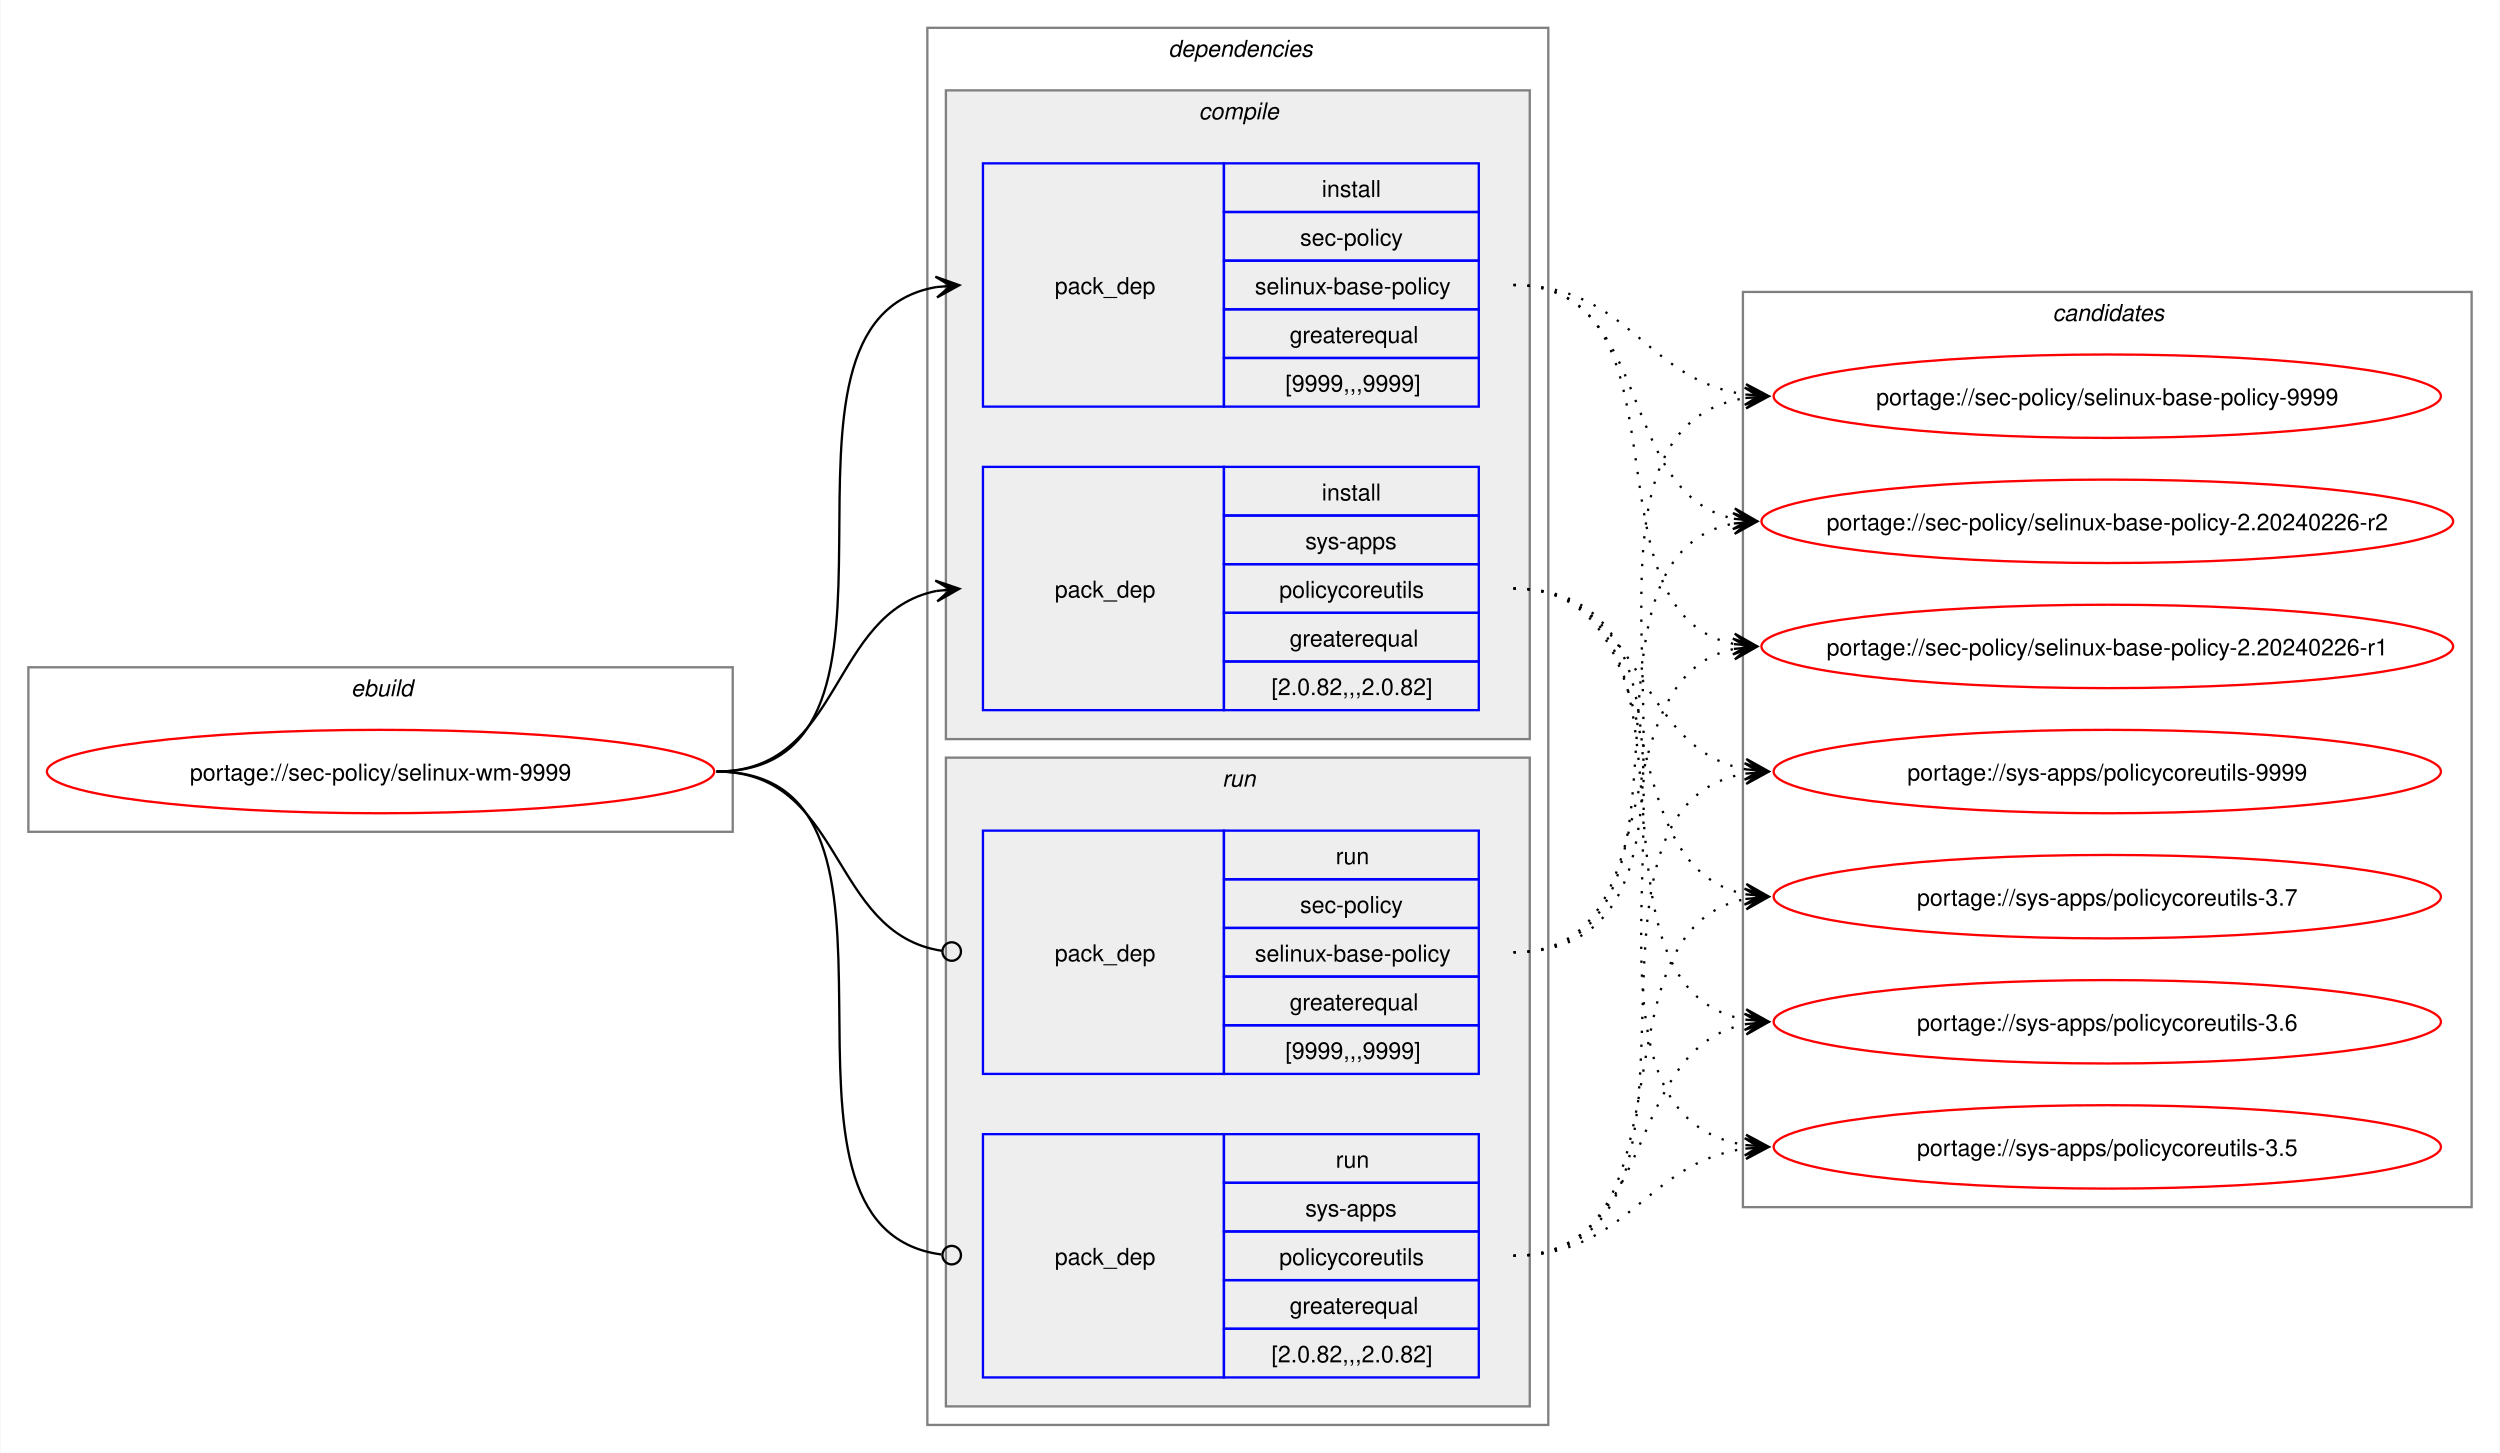
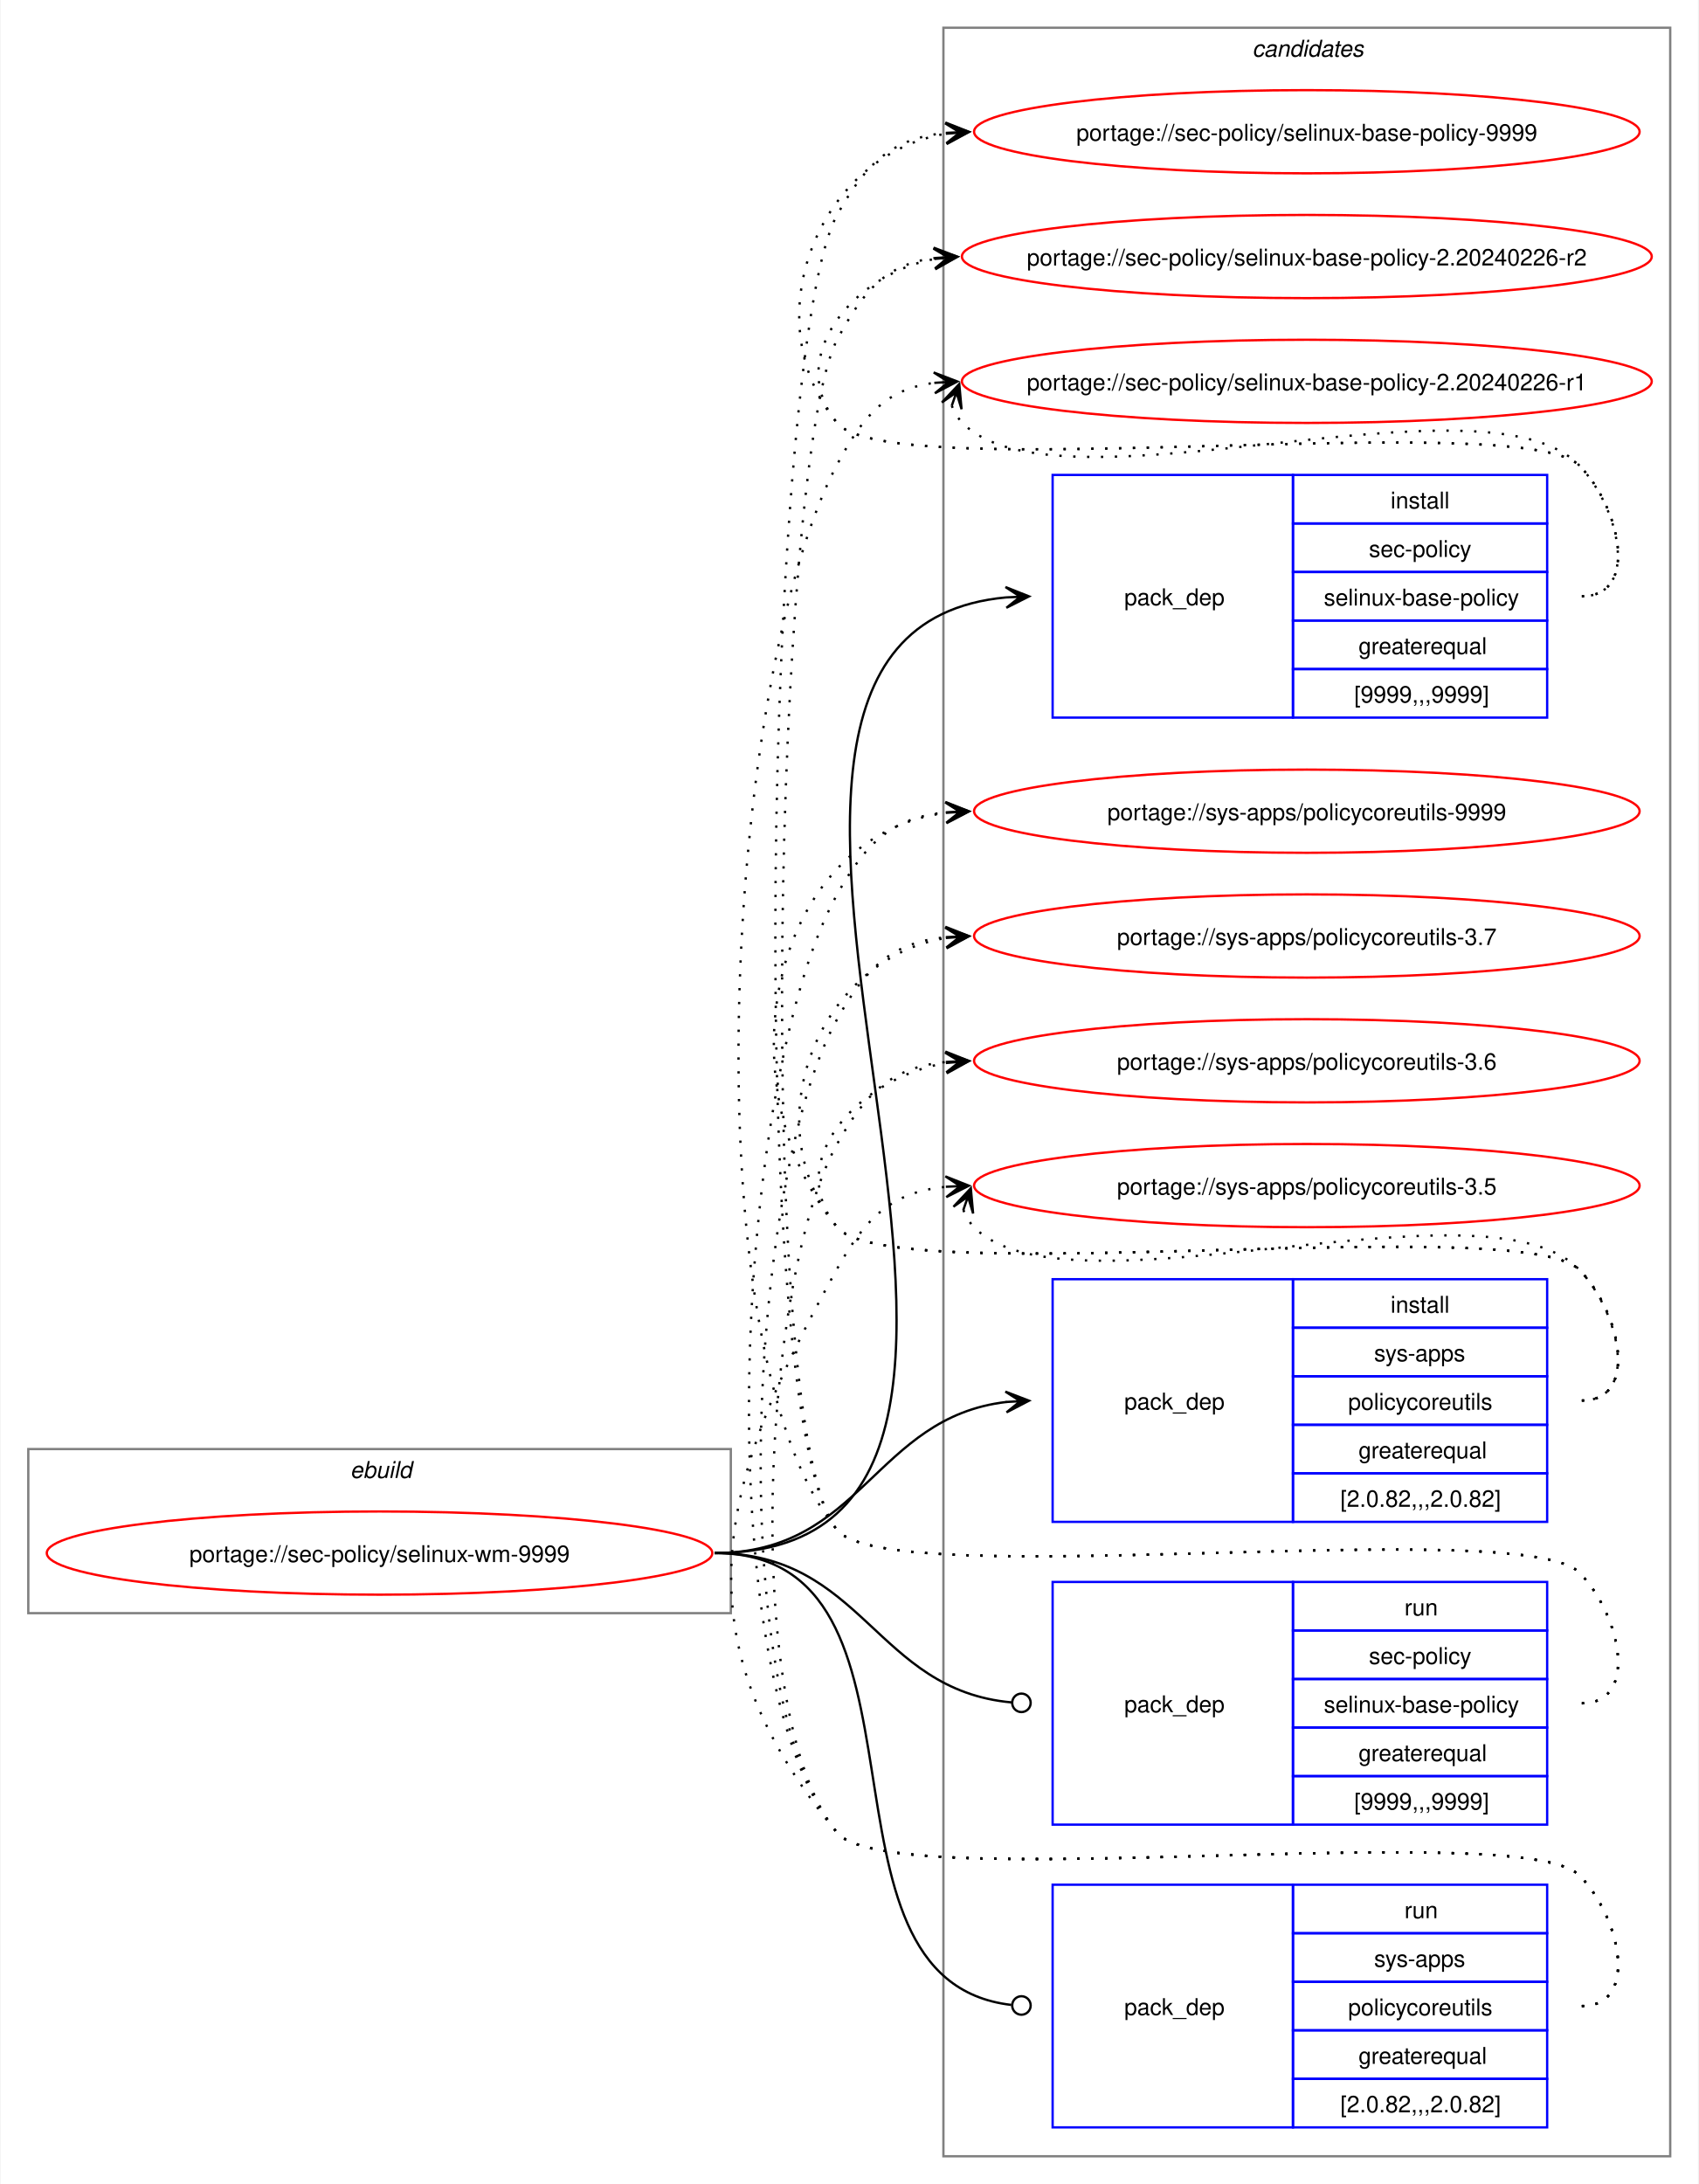
- <svg xmlns="http://www.w3.org/2000/svg" xmlns:xlink="http://www.w3.org/1999/xlink" width="1079pt" height="627pt" viewBox="0.00 0.00 1078.51 627.00">
-   <g id="graph0" class="graph" transform="scale(1 1) rotate(0) translate(4 623)">
-     <polygon fill="white" stroke="none" points="-4,4 -4,-623 1074.51,-623 1074.51,4 -4,4" />
+ <svg xmlns="http://www.w3.org/2000/svg" xmlns:xlink="http://www.w3.org/1999/xlink" width="735pt" height="945pt" viewBox="0.00 0.00 734.51 945.00">
+   <g id="graph0" class="graph" transform="scale(1 1) rotate(0) translate(4 941)">
+     <polygon fill="white" stroke="none" points="-4,4 -4,-941 730.51,-941 730.51,4 -4,4" />
+     <g id="clust10" class="cluster">
+       <polygon fill="none" stroke="gray" points="404,-8 404,-929 718.51,-929 718.51,-8 404,-8" />
+       <text text-anchor="start" x="537.63" y="-916.5" font-family="Helvetica,sans-Serif" font-style="italic" font-size="10.00">candidates</text>
+     </g>
    <g id="clust1" class="cluster">
-       <polygon fill="none" stroke="gray" points="8,-264 8,-335 312,-335 312,-264 8,-264" />
-       <text text-anchor="start" x="147.25" y="-322.5" font-family="Helvetica,sans-Serif" font-style="italic" font-size="10.00">ebuild</text>
-     </g>
-     <g id="clust2" class="cluster">
-       <polygon fill="none" stroke="gray" points="396,-8 396,-611 664,-611 664,-8 396,-8" />
-       <text text-anchor="start" x="500" y="-598.5" font-family="Helvetica,sans-Serif" font-style="italic" font-size="10.00">dependencies</text>
-     </g>
-     <g id="clust3" class="cluster">
-       <polygon fill="#eeeeee" stroke="gray" points="404,-304 404,-584 656,-584 656,-304 404,-304" />
-       <text text-anchor="start" x="513.12" y="-571.5" font-family="Helvetica,sans-Serif" font-style="italic" font-size="10.00">compile</text>
-     </g>
-     <g id="clust7" class="cluster">
-       <polygon fill="#eeeeee" stroke="gray" points="404,-16 404,-296 656,-296 656,-16 404,-16" />
-       <text text-anchor="start" x="523.25" y="-283.5" font-family="Helvetica,sans-Serif" font-style="italic" font-size="10.00">run</text>
-     </g>
-     <g id="clust10" class="cluster">
-       <polygon fill="none" stroke="gray" points="748,-102 748,-497 1062.51,-497 1062.51,-102 748,-102" />
-       <text text-anchor="start" x="881.63" y="-484.5" font-family="Helvetica,sans-Serif" font-style="italic" font-size="10.00">candidates</text>
+       <polygon fill="none" stroke="gray" points="8,-243 8,-314 312,-314 312,-243 8,-243" />
+       <text text-anchor="start" x="147.25" y="-301.5" font-family="Helvetica,sans-Serif" font-style="italic" font-size="10.00">ebuild</text>
    </g>
    <g id="node1" class="node">
      <g id="a_node1">
        <a xlink:href="../sec-policy/selinux-wm-9999.svg" xlink:title="portage://sec-policy/selinux-wm-9999">
-           <ellipse fill="none" stroke="red" cx="160" cy="-290" rx="144" ry="18" />
-           <text text-anchor="middle" x="160" y="-286.12" font-family="Helvetica,sans-Serif" font-size="10.00">portage://sec-policy/selinux-wm-9999</text>
+           <ellipse fill="none" stroke="red" cx="160" cy="-269" rx="144" ry="18" />
+           <text text-anchor="middle" x="160" y="-265.12" font-family="Helvetica,sans-Serif" font-size="10.00">portage://sec-policy/selinux-wm-9999</text>
        </a>
      </g>
    </g>
    <g id="node2" class="node">
-       <polygon fill="none" stroke="blue" points="420,-447.5 420,-552.5 524,-552.5 524,-447.5 420,-447.5" />
-       <text text-anchor="start" x="451" y="-496.12" font-family="Helvetica,sans-Serif" font-size="10.00">pack_dep</text>
-       <polygon fill="none" stroke="blue" points="524,-531.5 524,-552.5 634,-552.5 634,-531.5 524,-531.5" />
-       <text text-anchor="start" x="566.25" y="-538" font-family="Helvetica,sans-Serif" font-size="10.00">install</text>
-       <polygon fill="none" stroke="blue" points="524,-510.5 524,-531.5 634,-531.5 634,-510.5 524,-510.5" />
-       <text text-anchor="start" x="556.87" y="-517" font-family="Helvetica,sans-Serif" font-size="10.00">sec-policy</text>
-       <polygon fill="none" stroke="blue" points="524,-489.5 524,-510.5 634,-510.5 634,-489.5 524,-489.5" />
-       <text text-anchor="start" x="537.37" y="-496" font-family="Helvetica,sans-Serif" font-size="10.00">selinux-base-policy</text>
-       <polygon fill="none" stroke="blue" points="524,-468.5 524,-489.5 634,-489.5 634,-468.5 524,-468.5" />
-       <text text-anchor="start" x="552.37" y="-475" font-family="Helvetica,sans-Serif" font-size="10.00">greaterequal</text>
-       <polygon fill="none" stroke="blue" points="524,-447.5 524,-468.5 634,-468.5 634,-447.5 524,-447.5" />
-       <text text-anchor="start" x="550.5" y="-454" font-family="Helvetica,sans-Serif" font-size="10.00">[9999,,,9999]</text>
+       <polygon fill="none" stroke="blue" points="451.26,-630.5 451.26,-735.5 555.26,-735.5 555.26,-630.5 451.26,-630.5" />
+       <text text-anchor="start" x="482.26" y="-679.12" font-family="Helvetica,sans-Serif" font-size="10.00">pack_dep</text>
+       <polygon fill="none" stroke="blue" points="555.26,-714.5 555.26,-735.5 665.26,-735.5 665.26,-714.5 555.26,-714.5" />
+       <text text-anchor="start" x="597.51" y="-721" font-family="Helvetica,sans-Serif" font-size="10.00">install</text>
+       <polygon fill="none" stroke="blue" points="555.26,-693.5 555.26,-714.5 665.26,-714.5 665.26,-693.5 555.26,-693.5" />
+       <text text-anchor="start" x="588.13" y="-700" font-family="Helvetica,sans-Serif" font-size="10.00">sec-policy</text>
+       <polygon fill="none" stroke="blue" points="555.26,-672.5 555.26,-693.5 665.26,-693.5 665.26,-672.5 555.26,-672.5" />
+       <text text-anchor="start" x="568.63" y="-679" font-family="Helvetica,sans-Serif" font-size="10.00">selinux-base-policy</text>
+       <polygon fill="none" stroke="blue" points="555.26,-651.5 555.26,-672.5 665.26,-672.5 665.26,-651.5 555.26,-651.5" />
+       <text text-anchor="start" x="583.63" y="-658" font-family="Helvetica,sans-Serif" font-size="10.00">greaterequal</text>
+       <polygon fill="none" stroke="blue" points="555.26,-630.5 555.26,-651.5 665.26,-651.5 665.26,-630.5 555.26,-630.5" />
+       <text text-anchor="start" x="581.76" y="-637" font-family="Helvetica,sans-Serif" font-size="10.00">[9999,,,9999]</text>
    </g>
    <g id="edge1" class="edge">
-       <path fill="none" stroke="black" d="M305,-290C405.57,-290 314,-484.31 399.94,-499.11" />
-       <polygon fill="black" stroke="black" points="409.79,-499.9 399.46,-503.59 406.02,-499.6 399.82,-499.1 399.82,-499.1 399.82,-499.1 406.02,-499.6 400.18,-494.61 409.79,-499.9" />
+       <path fill="none" stroke="black" d="M305,-269C494.97,-269 258.26,-666.59 431.14,-682.51" />
+       <polygon fill="black" stroke="black" points="441.04,-682.95 430.85,-687 437.26,-682.78 431.05,-682.5 431.05,-682.5 431.05,-682.5 437.26,-682.78 431.25,-678.01 441.04,-682.95" />
    </g>
    <g id="node3" class="node">
-       <polygon fill="none" stroke="blue" points="420,-316.5 420,-421.5 524,-421.5 524,-316.5 420,-316.5" />
-       <text text-anchor="start" x="451" y="-365.12" font-family="Helvetica,sans-Serif" font-size="10.00">pack_dep</text>
-       <polygon fill="none" stroke="blue" points="524,-400.5 524,-421.5 634,-421.5 634,-400.5 524,-400.5" />
-       <text text-anchor="start" x="566.25" y="-407" font-family="Helvetica,sans-Serif" font-size="10.00">install</text>
-       <polygon fill="none" stroke="blue" points="524,-379.5 524,-400.5 634,-400.5 634,-379.5 524,-379.5" />
-       <text text-anchor="start" x="559.12" y="-386" font-family="Helvetica,sans-Serif" font-size="10.00">sys-apps</text>
-       <polygon fill="none" stroke="blue" points="524,-358.5 524,-379.5 634,-379.5 634,-358.5 524,-358.5" />
-       <text text-anchor="start" x="547.87" y="-365" font-family="Helvetica,sans-Serif" font-size="10.00">policycoreutils</text>
-       <polygon fill="none" stroke="blue" points="524,-337.5 524,-358.5 634,-358.5 634,-337.5 524,-337.5" />
-       <text text-anchor="start" x="552.37" y="-344" font-family="Helvetica,sans-Serif" font-size="10.00">greaterequal</text>
-       <polygon fill="none" stroke="blue" points="524,-316.5 524,-337.5 634,-337.5 634,-316.5 524,-316.5" />
-       <text text-anchor="start" x="544.5" y="-323" font-family="Helvetica,sans-Serif" font-size="10.00">[2.0.82,,,2.0.82]</text>
+       <polygon fill="none" stroke="blue" points="451.26,-282.5 451.26,-387.5 555.26,-387.5 555.26,-282.5 451.26,-282.5" />
+       <text text-anchor="start" x="482.26" y="-331.12" font-family="Helvetica,sans-Serif" font-size="10.00">pack_dep</text>
+       <polygon fill="none" stroke="blue" points="555.26,-366.5 555.26,-387.5 665.26,-387.5 665.26,-366.5 555.26,-366.5" />
+       <text text-anchor="start" x="597.51" y="-373" font-family="Helvetica,sans-Serif" font-size="10.00">install</text>
+       <polygon fill="none" stroke="blue" points="555.26,-345.5 555.26,-366.5 665.26,-366.5 665.26,-345.5 555.26,-345.5" />
+       <text text-anchor="start" x="590.38" y="-352" font-family="Helvetica,sans-Serif" font-size="10.00">sys-apps</text>
+       <polygon fill="none" stroke="blue" points="555.26,-324.5 555.26,-345.5 665.26,-345.5 665.26,-324.5 555.26,-324.5" />
+       <text text-anchor="start" x="579.13" y="-331" font-family="Helvetica,sans-Serif" font-size="10.00">policycoreutils</text>
+       <polygon fill="none" stroke="blue" points="555.26,-303.5 555.26,-324.5 665.26,-324.5 665.26,-303.5 555.26,-303.5" />
+       <text text-anchor="start" x="583.63" y="-310" font-family="Helvetica,sans-Serif" font-size="10.00">greaterequal</text>
+       <polygon fill="none" stroke="blue" points="555.26,-282.5 555.26,-303.5 665.26,-303.5 665.26,-282.5 555.26,-282.5" />
+       <text text-anchor="start" x="575.76" y="-289" font-family="Helvetica,sans-Serif" font-size="10.00">[2.0.82,,,2.0.82]</text>
    </g>
    <g id="edge2" class="edge">
-       <path fill="none" stroke="black" d="M305,-290C359.74,-290 353.49,-358.57 399.89,-367.94" />
-       <polygon fill="black" stroke="black" points="409.79,-368.88 399.41,-372.42 406.02,-368.53 399.83,-367.94 399.83,-367.94 399.83,-367.94 406.02,-368.53 400.26,-363.46 409.79,-368.88" />
+       <path fill="none" stroke="black" d="M305,-269C368.85,-269 374.14,-327.74 431.36,-334.39" />
+       <polygon fill="black" stroke="black" points="441.04,-334.93 430.8,-338.86 437.26,-334.72 431.05,-334.37 431.05,-334.37 431.05,-334.37 437.26,-334.72 431.31,-329.88 441.04,-334.93" />
    </g>
    <g id="node4" class="node">
-       <polygon fill="none" stroke="blue" points="420,-159.5 420,-264.5 524,-264.5 524,-159.5 420,-159.5" />
-       <text text-anchor="start" x="451" y="-208.12" font-family="Helvetica,sans-Serif" font-size="10.00">pack_dep</text>
-       <polygon fill="none" stroke="blue" points="524,-243.5 524,-264.5 634,-264.5 634,-243.5 524,-243.5" />
-       <text text-anchor="start" x="572.25" y="-250" font-family="Helvetica,sans-Serif" font-size="10.00">run</text>
-       <polygon fill="none" stroke="blue" points="524,-222.5 524,-243.5 634,-243.5 634,-222.5 524,-222.5" />
-       <text text-anchor="start" x="556.87" y="-229" font-family="Helvetica,sans-Serif" font-size="10.00">sec-policy</text>
-       <polygon fill="none" stroke="blue" points="524,-201.5 524,-222.5 634,-222.5 634,-201.5 524,-201.5" />
-       <text text-anchor="start" x="537.37" y="-208" font-family="Helvetica,sans-Serif" font-size="10.00">selinux-base-policy</text>
-       <polygon fill="none" stroke="blue" points="524,-180.5 524,-201.5 634,-201.5 634,-180.5 524,-180.5" />
-       <text text-anchor="start" x="552.37" y="-187" font-family="Helvetica,sans-Serif" font-size="10.00">greaterequal</text>
-       <polygon fill="none" stroke="blue" points="524,-159.5 524,-180.5 634,-180.5 634,-159.5 524,-159.5" />
-       <text text-anchor="start" x="550.5" y="-166" font-family="Helvetica,sans-Serif" font-size="10.00">[9999,,,9999]</text>
+       <polygon fill="none" stroke="blue" points="451.26,-151.5 451.26,-256.5 555.26,-256.5 555.26,-151.5 451.26,-151.5" />
+       <text text-anchor="start" x="482.26" y="-200.12" font-family="Helvetica,sans-Serif" font-size="10.00">pack_dep</text>
+       <polygon fill="none" stroke="blue" points="555.26,-235.5 555.26,-256.5 665.26,-256.5 665.26,-235.5 555.26,-235.5" />
+       <text text-anchor="start" x="603.51" y="-242" font-family="Helvetica,sans-Serif" font-size="10.00">run</text>
+       <polygon fill="none" stroke="blue" points="555.26,-214.5 555.26,-235.5 665.26,-235.5 665.26,-214.5 555.26,-214.5" />
+       <text text-anchor="start" x="588.13" y="-221" font-family="Helvetica,sans-Serif" font-size="10.00">sec-policy</text>
+       <polygon fill="none" stroke="blue" points="555.26,-193.5 555.26,-214.5 665.26,-214.5 665.26,-193.5 555.26,-193.5" />
+       <text text-anchor="start" x="568.63" y="-200" font-family="Helvetica,sans-Serif" font-size="10.00">selinux-base-policy</text>
+       <polygon fill="none" stroke="blue" points="555.26,-172.5 555.26,-193.5 665.26,-193.5 665.26,-172.5 555.26,-172.5" />
+       <text text-anchor="start" x="583.63" y="-179" font-family="Helvetica,sans-Serif" font-size="10.00">greaterequal</text>
+       <polygon fill="none" stroke="blue" points="555.26,-151.5 555.26,-172.5 665.26,-172.5 665.26,-151.5 555.26,-151.5" />
+       <text text-anchor="start" x="581.76" y="-158" font-family="Helvetica,sans-Serif" font-size="10.00">[9999,,,9999]</text>
    </g>
    <g id="edge3" class="edge">
-       <path fill="none" stroke="black" d="M305,-290C360.41,-290 353.47,-220.01 402.31,-212.63" />
-       <ellipse fill="none" stroke="black" cx="406.51" cy="-212.32" rx="4" ry="4" />
+       <path fill="none" stroke="black" d="M305,-269C369.47,-269 374.42,-209.71 433.54,-204.38" />
+       <ellipse fill="none" stroke="black" cx="437.76" cy="-204.2" rx="4" ry="4" />
    </g>
    <g id="node5" class="node">
-       <polygon fill="none" stroke="blue" points="420,-28.5 420,-133.5 524,-133.5 524,-28.5 420,-28.5" />
-       <text text-anchor="start" x="451" y="-77.12" font-family="Helvetica,sans-Serif" font-size="10.00">pack_dep</text>
-       <polygon fill="none" stroke="blue" points="524,-112.5 524,-133.5 634,-133.5 634,-112.5 524,-112.5" />
-       <text text-anchor="start" x="572.25" y="-119" font-family="Helvetica,sans-Serif" font-size="10.00">run</text>
-       <polygon fill="none" stroke="blue" points="524,-91.5 524,-112.5 634,-112.5 634,-91.5 524,-91.5" />
-       <text text-anchor="start" x="559.12" y="-98" font-family="Helvetica,sans-Serif" font-size="10.00">sys-apps</text>
-       <polygon fill="none" stroke="blue" points="524,-70.5 524,-91.5 634,-91.5 634,-70.5 524,-70.5" />
-       <text text-anchor="start" x="547.87" y="-77" font-family="Helvetica,sans-Serif" font-size="10.00">policycoreutils</text>
-       <polygon fill="none" stroke="blue" points="524,-49.5 524,-70.5 634,-70.5 634,-49.5 524,-49.5" />
-       <text text-anchor="start" x="552.37" y="-56" font-family="Helvetica,sans-Serif" font-size="10.00">greaterequal</text>
-       <polygon fill="none" stroke="blue" points="524,-28.5 524,-49.5 634,-49.5 634,-28.5 524,-28.5" />
-       <text text-anchor="start" x="544.5" y="-35" font-family="Helvetica,sans-Serif" font-size="10.00">[2.0.82,,,2.0.82]</text>
+       <polygon fill="none" stroke="blue" points="451.26,-20.5 451.26,-125.5 555.26,-125.5 555.26,-20.5 451.26,-20.5" />
+       <text text-anchor="start" x="482.26" y="-69.12" font-family="Helvetica,sans-Serif" font-size="10.00">pack_dep</text>
+       <polygon fill="none" stroke="blue" points="555.26,-104.5 555.26,-125.5 665.26,-125.5 665.26,-104.5 555.26,-104.5" />
+       <text text-anchor="start" x="603.51" y="-111" font-family="Helvetica,sans-Serif" font-size="10.00">run</text>
+       <polygon fill="none" stroke="blue" points="555.26,-83.5 555.26,-104.5 665.26,-104.5 665.26,-83.5 555.26,-83.5" />
+       <text text-anchor="start" x="590.38" y="-90" font-family="Helvetica,sans-Serif" font-size="10.00">sys-apps</text>
+       <polygon fill="none" stroke="blue" points="555.26,-62.5 555.26,-83.5 665.26,-83.5 665.26,-62.5 555.26,-62.5" />
+       <text text-anchor="start" x="579.13" y="-69" font-family="Helvetica,sans-Serif" font-size="10.00">policycoreutils</text>
+       <polygon fill="none" stroke="blue" points="555.26,-41.5 555.26,-62.5 665.26,-62.5 665.26,-41.5 555.26,-41.5" />
+       <text text-anchor="start" x="583.63" y="-48" font-family="Helvetica,sans-Serif" font-size="10.00">greaterequal</text>
+       <polygon fill="none" stroke="blue" points="555.26,-20.5 555.26,-41.5 665.26,-41.5 665.26,-20.5 555.26,-20.5" />
+       <text text-anchor="start" x="575.76" y="-27" font-family="Helvetica,sans-Serif" font-size="10.00">[2.0.82,,,2.0.82]</text>
    </g>
    <g id="edge4" class="edge">
-       <path fill="none" stroke="black" d="M305,-290C406,-290 312.85,-93.46 402.1,-81.56" />
-       <ellipse fill="none" stroke="black" cx="406.51" cy="-81.28" rx="4" ry="4" />
+       <path fill="none" stroke="black" d="M305,-269C408.23,-269 340.17,-84.32 433.37,-73.49" />
+       <ellipse fill="none" stroke="black" cx="437.76" cy="-73.25" rx="4" ry="4" />
    </g>
    <g id="node6" class="node">
      <g id="a_node6">
        <a xlink:href="../sec-policy/selinux-base-policy-9999.svg" xlink:title="portage://sec-policy/selinux-base-policy-9999">
-           <ellipse fill="none" stroke="red" cx="905.26" cy="-452" rx="144" ry="18" />
-           <text text-anchor="middle" x="905.26" y="-448.12" font-family="Helvetica,sans-Serif" font-size="10.00">portage://sec-policy/selinux-base-policy-9999</text>
+           <ellipse fill="none" stroke="red" cx="561.26" cy="-884" rx="144" ry="18" />
+           <text text-anchor="middle" x="561.26" y="-880.12" font-family="Helvetica,sans-Serif" font-size="10.00">portage://sec-policy/selinux-base-policy-9999</text>
        </a>
      </g>
    </g>
    <g id="edge5" class="edge">
-       <path fill="none" stroke="black" stroke-dasharray="1,5" d="M649,-500C698.96,-500 705.63,-458.69 749.33,-452.72" />
-       <polygon fill="black" stroke="black" points="759.04,-452.08 749.36,-457.22 755.27,-452.33 749.06,-452.73 749.06,-452.73 749.06,-452.73 755.27,-452.33 748.77,-448.24 759.04,-452.08" />
+       <path fill="none" stroke="black" stroke-dasharray="1,5" d="M680.26,-683C705.37,-683 696.86,-721.59 679.26,-739.5 654.19,-764.99 380.73,-730.4 358,-758 321.16,-802.75 350.5,-874.62 405.34,-883.16" />
+       <polygon fill="black" stroke="black" points="415.04,-883.91 404.73,-887.63 411.27,-883.62 405.07,-883.14 405.07,-883.14 405.07,-883.14 411.27,-883.62 405.41,-878.65 415.04,-883.91" />
    </g>
    <g id="node7" class="node">
      <g id="a_node7">
        <a xlink:href="../sec-policy/selinux-base-policy-2.20240226-r2.svg" xlink:title="portage://sec-policy/selinux-base-policy-2.20240226-r2">
-           <ellipse fill="none" stroke="red" cx="905.26" cy="-398" rx="149.26" ry="18" />
-           <text text-anchor="middle" x="905.26" y="-394.12" font-family="Helvetica,sans-Serif" font-size="10.00">portage://sec-policy/selinux-base-policy-2.20240226-r2</text>
+           <ellipse fill="none" stroke="red" cx="561.26" cy="-830" rx="149.26" ry="18" />
+           <text text-anchor="middle" x="561.26" y="-826.12" font-family="Helvetica,sans-Serif" font-size="10.00">portage://sec-policy/selinux-base-policy-2.20240226-r2</text>
        </a>
      </g>
    </g>
    <g id="edge6" class="edge">
-       <path fill="none" stroke="black" stroke-dasharray="1,5" d="M649,-500C710.5,-500 692.45,-409.98 744.32,-399.08" />
-       <polygon fill="black" stroke="black" points="754.04,-398.12 744.53,-403.58 750.28,-398.49 744.09,-399.1 744.09,-399.1 744.09,-399.1 750.28,-398.49 743.65,-394.62 754.04,-398.12" />
+       <path fill="none" stroke="black" stroke-dasharray="1,5" d="M680.26,-683C705.37,-683 696.86,-721.59 679.26,-739.5 654.19,-764.99 380.73,-730.4 358,-758 335.07,-785.85 364.75,-822.35 400.14,-828.95" />
+       <polygon fill="black" stroke="black" points="410.04,-829.89 399.66,-833.43 406.28,-829.53 400.09,-828.95 400.09,-828.95 400.09,-828.95 406.28,-829.53 400.51,-824.47 410.04,-829.89" />
    </g>
    <g id="node8" class="node">
      <g id="a_node8">
        <a xlink:href="../sec-policy/selinux-base-policy-2.20240226-r1.svg" xlink:title="portage://sec-policy/selinux-base-policy-2.20240226-r1">
-           <ellipse fill="none" stroke="red" cx="905.26" cy="-344" rx="149.26" ry="18" />
-           <text text-anchor="middle" x="905.26" y="-340.12" font-family="Helvetica,sans-Serif" font-size="10.00">portage://sec-policy/selinux-base-policy-2.20240226-r1</text>
+           <ellipse fill="none" stroke="red" cx="561.26" cy="-776" rx="149.26" ry="18" />
+           <text text-anchor="middle" x="561.26" y="-772.12" font-family="Helvetica,sans-Serif" font-size="10.00">portage://sec-policy/selinux-base-policy-2.20240226-r1</text>
        </a>
      </g>
    </g>
    <g id="edge7" class="edge">
-       <path fill="none" stroke="black" stroke-dasharray="1,5" d="M649,-500C728.96,-500 676.82,-358.28 744.39,-345" />
-       <polygon fill="black" stroke="black" points="754.04,-344.11 744.49,-349.51 750.28,-344.46 744.08,-345.02 744.08,-345.02 744.08,-345.02 750.28,-344.46 743.67,-340.54 754.04,-344.11" />
+       <path fill="none" stroke="black" stroke-dasharray="1,5" d="M407.62,-765.45C408.65,-762.7 410.32,-759.96 412.26,-758 454.02,-715.66 638.3,-782.62 679.26,-739.5 696.55,-721.29 705.37,-683 680.26,-683" />
+       <polygon fill="black" stroke="black" points="410.86,-774.85 403.34,-766.86 409.63,-771.27 407.6,-765.39 407.6,-765.39 407.6,-765.39 409.63,-771.27 411.85,-763.93 410.86,-774.85" />
    </g>
    <g id="node9" class="node">
      <g id="a_node9">
        <a xlink:href="../sys-apps/policycoreutils-9999.svg" xlink:title="portage://sys-apps/policycoreutils-9999">
-           <ellipse fill="none" stroke="red" cx="905.26" cy="-290" rx="144" ry="18" />
-           <text text-anchor="middle" x="905.26" y="-286.12" font-family="Helvetica,sans-Serif" font-size="10.00">portage://sys-apps/policycoreutils-9999</text>
+           <ellipse fill="none" stroke="red" cx="561.26" cy="-590" rx="144" ry="18" />
+           <text text-anchor="middle" x="561.26" y="-586.12" font-family="Helvetica,sans-Serif" font-size="10.00">portage://sys-apps/policycoreutils-9999</text>
        </a>
      </g>
    </g>
    <g id="edge8" class="edge">
-       <path fill="none" stroke="black" stroke-dasharray="1,5" d="M649,-369C705.74,-369 700.61,-299.86 749.37,-290.94" />
-       <polygon fill="black" stroke="black" points="759.04,-290.11 749.47,-295.45 755.27,-290.43 749.08,-290.97 749.08,-290.97 749.08,-290.97 755.27,-290.43 748.69,-286.48 759.04,-290.11" />
+       <path fill="none" stroke="black" stroke-dasharray="1,5" d="M680.26,-335C705.37,-335 696.86,-373.59 679.26,-391.5 654.19,-416.99 380.73,-382.4 358,-410 306.96,-472 329.85,-579.76 405.27,-589.32" />
+       <polygon fill="black" stroke="black" points="415.04,-589.92 404.78,-593.8 411.27,-589.69 405.06,-589.31 405.06,-589.31 405.06,-589.31 411.27,-589.69 405.34,-584.81 415.04,-589.92" />
    </g>
    <g id="node10" class="node">
      <g id="a_node10">
        <a xlink:href="../sys-apps/policycoreutils-3.7.svg" xlink:title="portage://sys-apps/policycoreutils-3.7">
-           <ellipse fill="none" stroke="red" cx="905.26" cy="-236" rx="144" ry="18" />
-           <text text-anchor="middle" x="905.26" y="-232.12" font-family="Helvetica,sans-Serif" font-size="10.00">portage://sys-apps/policycoreutils-3.7</text>
+           <ellipse fill="none" stroke="red" cx="561.26" cy="-536" rx="144" ry="18" />
+           <text text-anchor="middle" x="561.26" y="-532.12" font-family="Helvetica,sans-Serif" font-size="10.00">portage://sys-apps/policycoreutils-3.7</text>
        </a>
      </g>
    </g>
    <g id="edge9" class="edge">
-       <path fill="none" stroke="black" stroke-dasharray="1,5" d="M649,-369C722.15,-369 687.24,-249.16 749.41,-236.99" />
-       <polygon fill="black" stroke="black" points="759.04,-236.11 749.49,-241.51 755.28,-236.46 749.08,-237.02 749.08,-237.02 749.08,-237.02 755.28,-236.46 748.67,-232.54 759.04,-236.11" />
+       <path fill="none" stroke="black" stroke-dasharray="1,5" d="M680.26,-335C705.37,-335 696.86,-373.59 679.26,-391.5 654.19,-416.99 380.73,-382.4 358,-410 321.16,-454.75 350.5,-526.62 405.34,-535.16" />
+       <polygon fill="black" stroke="black" points="415.04,-535.91 404.73,-539.63 411.27,-535.62 405.07,-535.14 405.07,-535.14 405.07,-535.14 411.27,-535.62 405.41,-530.65 415.04,-535.91" />
    </g>
    <g id="node11" class="node">
      <g id="a_node11">
        <a xlink:href="../sys-apps/policycoreutils-3.6.svg" xlink:title="portage://sys-apps/policycoreutils-3.6">
-           <ellipse fill="none" stroke="red" cx="905.26" cy="-182" rx="144" ry="18" />
-           <text text-anchor="middle" x="905.26" y="-178.12" font-family="Helvetica,sans-Serif" font-size="10.00">portage://sys-apps/policycoreutils-3.6</text>
+           <ellipse fill="none" stroke="red" cx="561.26" cy="-482" rx="144" ry="18" />
+           <text text-anchor="middle" x="561.26" y="-478.12" font-family="Helvetica,sans-Serif" font-size="10.00">portage://sys-apps/policycoreutils-3.6</text>
        </a>
      </g>
    </g>
    <g id="edge10" class="edge">
-       <path fill="none" stroke="black" stroke-dasharray="1,5" d="M649,-369C741.74,-369 669.99,-197.03 749.23,-182.92" />
-       <polygon fill="black" stroke="black" points="759.04,-182.1 749.45,-187.42 755.27,-182.42 749.08,-182.93 749.08,-182.93 749.08,-182.93 755.27,-182.42 748.7,-178.45 759.04,-182.1" />
+       <path fill="none" stroke="black" stroke-dasharray="1,5" d="M680.26,-335C705.37,-335 696.86,-373.59 679.26,-391.5 654.19,-416.99 380.73,-382.4 358,-410 334.19,-438.92 367.88,-474.84 405.16,-481.06" />
+       <polygon fill="black" stroke="black" points="415.04,-481.9 404.7,-485.54 411.27,-481.58 405.08,-481.05 405.08,-481.05 405.08,-481.05 411.27,-481.58 405.46,-476.57 415.04,-481.9" />
    </g>
    <g id="node12" class="node">
      <g id="a_node12">
        <a xlink:href="../sys-apps/policycoreutils-3.5.svg" xlink:title="portage://sys-apps/policycoreutils-3.5">
-           <ellipse fill="none" stroke="red" cx="905.26" cy="-128" rx="144" ry="18" />
-           <text text-anchor="middle" x="905.26" y="-124.12" font-family="Helvetica,sans-Serif" font-size="10.00">portage://sys-apps/policycoreutils-3.5</text>
+           <ellipse fill="none" stroke="red" cx="561.26" cy="-428" rx="144" ry="18" />
+           <text text-anchor="middle" x="561.26" y="-424.12" font-family="Helvetica,sans-Serif" font-size="10.00">portage://sys-apps/policycoreutils-3.5</text>
        </a>
      </g>
    </g>
    <g id="edge11" class="edge">
-       <path fill="none" stroke="black" stroke-dasharray="1,5" d="M649,-369C763.06,-369 650.29,-143.74 749.29,-128.78" />
-       <polygon fill="black" stroke="black" points="759.04,-128.09 749.38,-133.28 755.27,-128.35 749.07,-128.8 749.07,-128.8 749.07,-128.8 755.27,-128.35 748.75,-124.31 759.04,-128.09" />
+       <path fill="none" stroke="black" stroke-dasharray="1,5" d="M412.62,-417.45C413.65,-414.7 415.32,-411.96 417.26,-410 458.22,-368.42 639.09,-433.85 679.26,-391.5 696.54,-373.28 705.37,-335 680.26,-335" />
+       <polygon fill="black" stroke="black" points="415.86,-426.85 408.35,-418.86 414.63,-423.27 412.6,-417.39 412.6,-417.39 412.6,-417.39 414.63,-423.27 416.85,-415.93 415.86,-426.85" />
    </g>
    <g id="edge12" class="edge">
-       <path fill="none" stroke="black" stroke-dasharray="1,5" d="M649,-212C762.67,-212 650.65,-436.33 749.33,-451.22" />
-       <polygon fill="black" stroke="black" points="759.04,-451.91 748.75,-455.69 755.27,-451.65 749.07,-451.21 749.07,-451.21 749.07,-451.21 755.27,-451.65 749.38,-446.72 759.04,-451.91" />
+       <path fill="none" stroke="black" stroke-dasharray="1,5" d="M680.26,-204C705.37,-204 696.86,-242.59 679.26,-260.5 654.19,-285.99 380.73,-251.4 358,-279 317.82,-327.81 327.21,-792.78 358,-848 370.91,-871.16 382.44,-881.29 405.31,-883.51" />
+       <polygon fill="black" stroke="black" points="415.04,-883.95 404.85,-888 411.26,-883.78 405.05,-883.5 405.05,-883.5 405.05,-883.5 411.26,-883.78 405.25,-879.01 415.04,-883.95" />
    </g>
    <g id="edge13" class="edge">
-       <path fill="none" stroke="black" stroke-dasharray="1,5" d="M649,-212C740.3,-212 666.65,-383.06 744.42,-397.09" />
-       <polygon fill="black" stroke="black" points="754.04,-397.9 743.7,-401.54 750.27,-397.58 744.08,-397.06 744.08,-397.06 744.08,-397.06 750.27,-397.58 744.45,-392.57 754.04,-397.9" />
+       <path fill="none" stroke="black" stroke-dasharray="1,5" d="M680.26,-204C705.37,-204 696.86,-242.59 679.26,-260.5 654.19,-285.99 380.73,-251.4 358,-279 321.63,-323.18 331.16,-743.46 358,-794 369.52,-815.68 379.47,-826.69 400.17,-829.35" />
+       <polygon fill="black" stroke="black" points="410.04,-829.93 399.79,-833.84 406.26,-829.71 400.06,-829.34 400.06,-829.34 400.06,-829.34 406.26,-829.71 400.32,-824.85 410.04,-829.93" />
    </g>
    <g id="edge14" class="edge">
-       <path fill="none" stroke="black" stroke-dasharray="1,5" d="M649,-212C720.34,-212 684.29,-330.45 744.3,-342.94" />
-       <polygon fill="black" stroke="black" points="754.04,-343.88 743.65,-347.4 750.28,-343.52 744.09,-342.92 744.09,-342.92 744.09,-342.92 750.28,-343.52 744.52,-338.44 754.04,-343.88" />
+       <path fill="none" stroke="black" stroke-dasharray="1,5" d="M680.26,-204C705.37,-204 696.86,-242.59 679.26,-260.5 654.19,-285.99 380.73,-251.4 358,-279 292.89,-358.09 309.95,-649.52 358,-740 369.52,-761.68 379.47,-772.69 400.17,-775.35" />
+       <polygon fill="black" stroke="black" points="410.04,-775.93 399.79,-779.84 406.26,-775.71 400.06,-775.34 400.06,-775.34 400.06,-775.34 406.26,-775.71 400.32,-770.85 410.04,-775.93" />
    </g>
    <g id="edge15" class="edge">
-       <path fill="none" stroke="black" stroke-dasharray="1,5" d="M649,-81C750.22,-81 662.29,-274.38 749.1,-289.11" />
-       <polygon fill="black" stroke="black" points="759.04,-289.9 748.72,-293.6 755.27,-289.6 749.07,-289.11 749.07,-289.11 749.07,-289.11 755.27,-289.6 749.43,-284.63 759.04,-289.9" />
+       <path fill="none" stroke="black" stroke-dasharray="1,5" d="M680.26,-73C705.37,-73 696.86,-111.59 679.26,-129.5 654.19,-154.99 380.73,-120.4 358,-148 300.65,-217.65 314.06,-475.2 358,-554 370.91,-577.16 382.44,-587.29 405.31,-589.51" />
+       <polygon fill="black" stroke="black" points="415.04,-589.95 404.85,-594 411.26,-589.78 405.05,-589.5 405.05,-589.5 405.05,-589.5 411.26,-589.78 405.25,-585.01 415.04,-589.95" />
    </g>
    <g id="edge16" class="edge">
-       <path fill="none" stroke="black" stroke-dasharray="1,5" d="M649,-81C729.82,-81 680.61,-221.81 749.24,-235.01" />
-       <polygon fill="black" stroke="black" points="759.04,-235.89 748.68,-239.48 755.28,-235.55 749.08,-235 749.08,-235 749.08,-235 755.28,-235.55 749.48,-230.51 759.04,-235.89" />
+       <path fill="none" stroke="black" stroke-dasharray="1,5" d="M680.26,-73C705.37,-73 696.86,-111.59 679.26,-129.5 654.19,-154.99 380.73,-120.4 358,-148 308.28,-208.39 319.91,-431.68 358,-500 370.91,-523.16 382.44,-533.29 405.31,-535.51" />
+       <polygon fill="black" stroke="black" points="415.04,-535.95 404.85,-540 411.26,-535.78 405.05,-535.5 405.05,-535.5 405.05,-535.5 411.26,-535.78 405.25,-531.01 415.04,-535.95" />
    </g>
    <g id="edge17" class="edge">
-       <path fill="none" stroke="black" stroke-dasharray="1,5" d="M649,-81C711.87,-81 695.78,-170.51 749.4,-181" />
-       <polygon fill="black" stroke="black" points="759.04,-181.89 748.67,-185.45 755.28,-181.54 749.08,-180.97 749.08,-180.97 749.08,-180.97 755.28,-181.54 749.5,-176.49 759.04,-181.89" />
+       <path fill="none" stroke="black" stroke-dasharray="1,5" d="M680.26,-73C705.37,-73 696.86,-111.59 679.26,-129.5 654.19,-154.99 380.73,-120.4 358,-148 315.91,-199.12 325.75,-388.16 358,-446 370.91,-469.16 382.44,-479.29 405.31,-481.51" />
+       <polygon fill="black" stroke="black" points="415.04,-481.95 404.85,-486 411.26,-481.78 405.05,-481.5 405.05,-481.5 405.05,-481.5 411.26,-481.78 405.25,-477.01 415.04,-481.95" />
    </g>
    <g id="edge18" class="edge">
-       <path fill="none" stroke="black" stroke-dasharray="1,5" d="M649,-81C698.69,-81 705.72,-121.28 749.09,-127.26" />
-       <polygon fill="black" stroke="black" points="759.04,-127.92 748.76,-131.75 755.27,-127.67 749.06,-127.26 749.06,-127.26 749.06,-127.26 755.27,-127.67 749.36,-122.77 759.04,-127.92" />
+       <path fill="none" stroke="black" stroke-dasharray="1,5" d="M680.26,-73C705.37,-73 696.86,-111.59 679.26,-129.5 654.19,-154.99 380.73,-120.4 358,-148 289.07,-231.72 305.19,-297.28 358,-392 370.91,-415.16 382.44,-425.29 405.31,-427.51" />
+       <polygon fill="black" stroke="black" points="415.04,-427.95 404.85,-432 411.26,-427.78 405.05,-427.5 405.05,-427.5 405.05,-427.5 411.26,-427.78 405.25,-423.01 415.04,-427.95" />
    </g>
  </g>
</svg>
